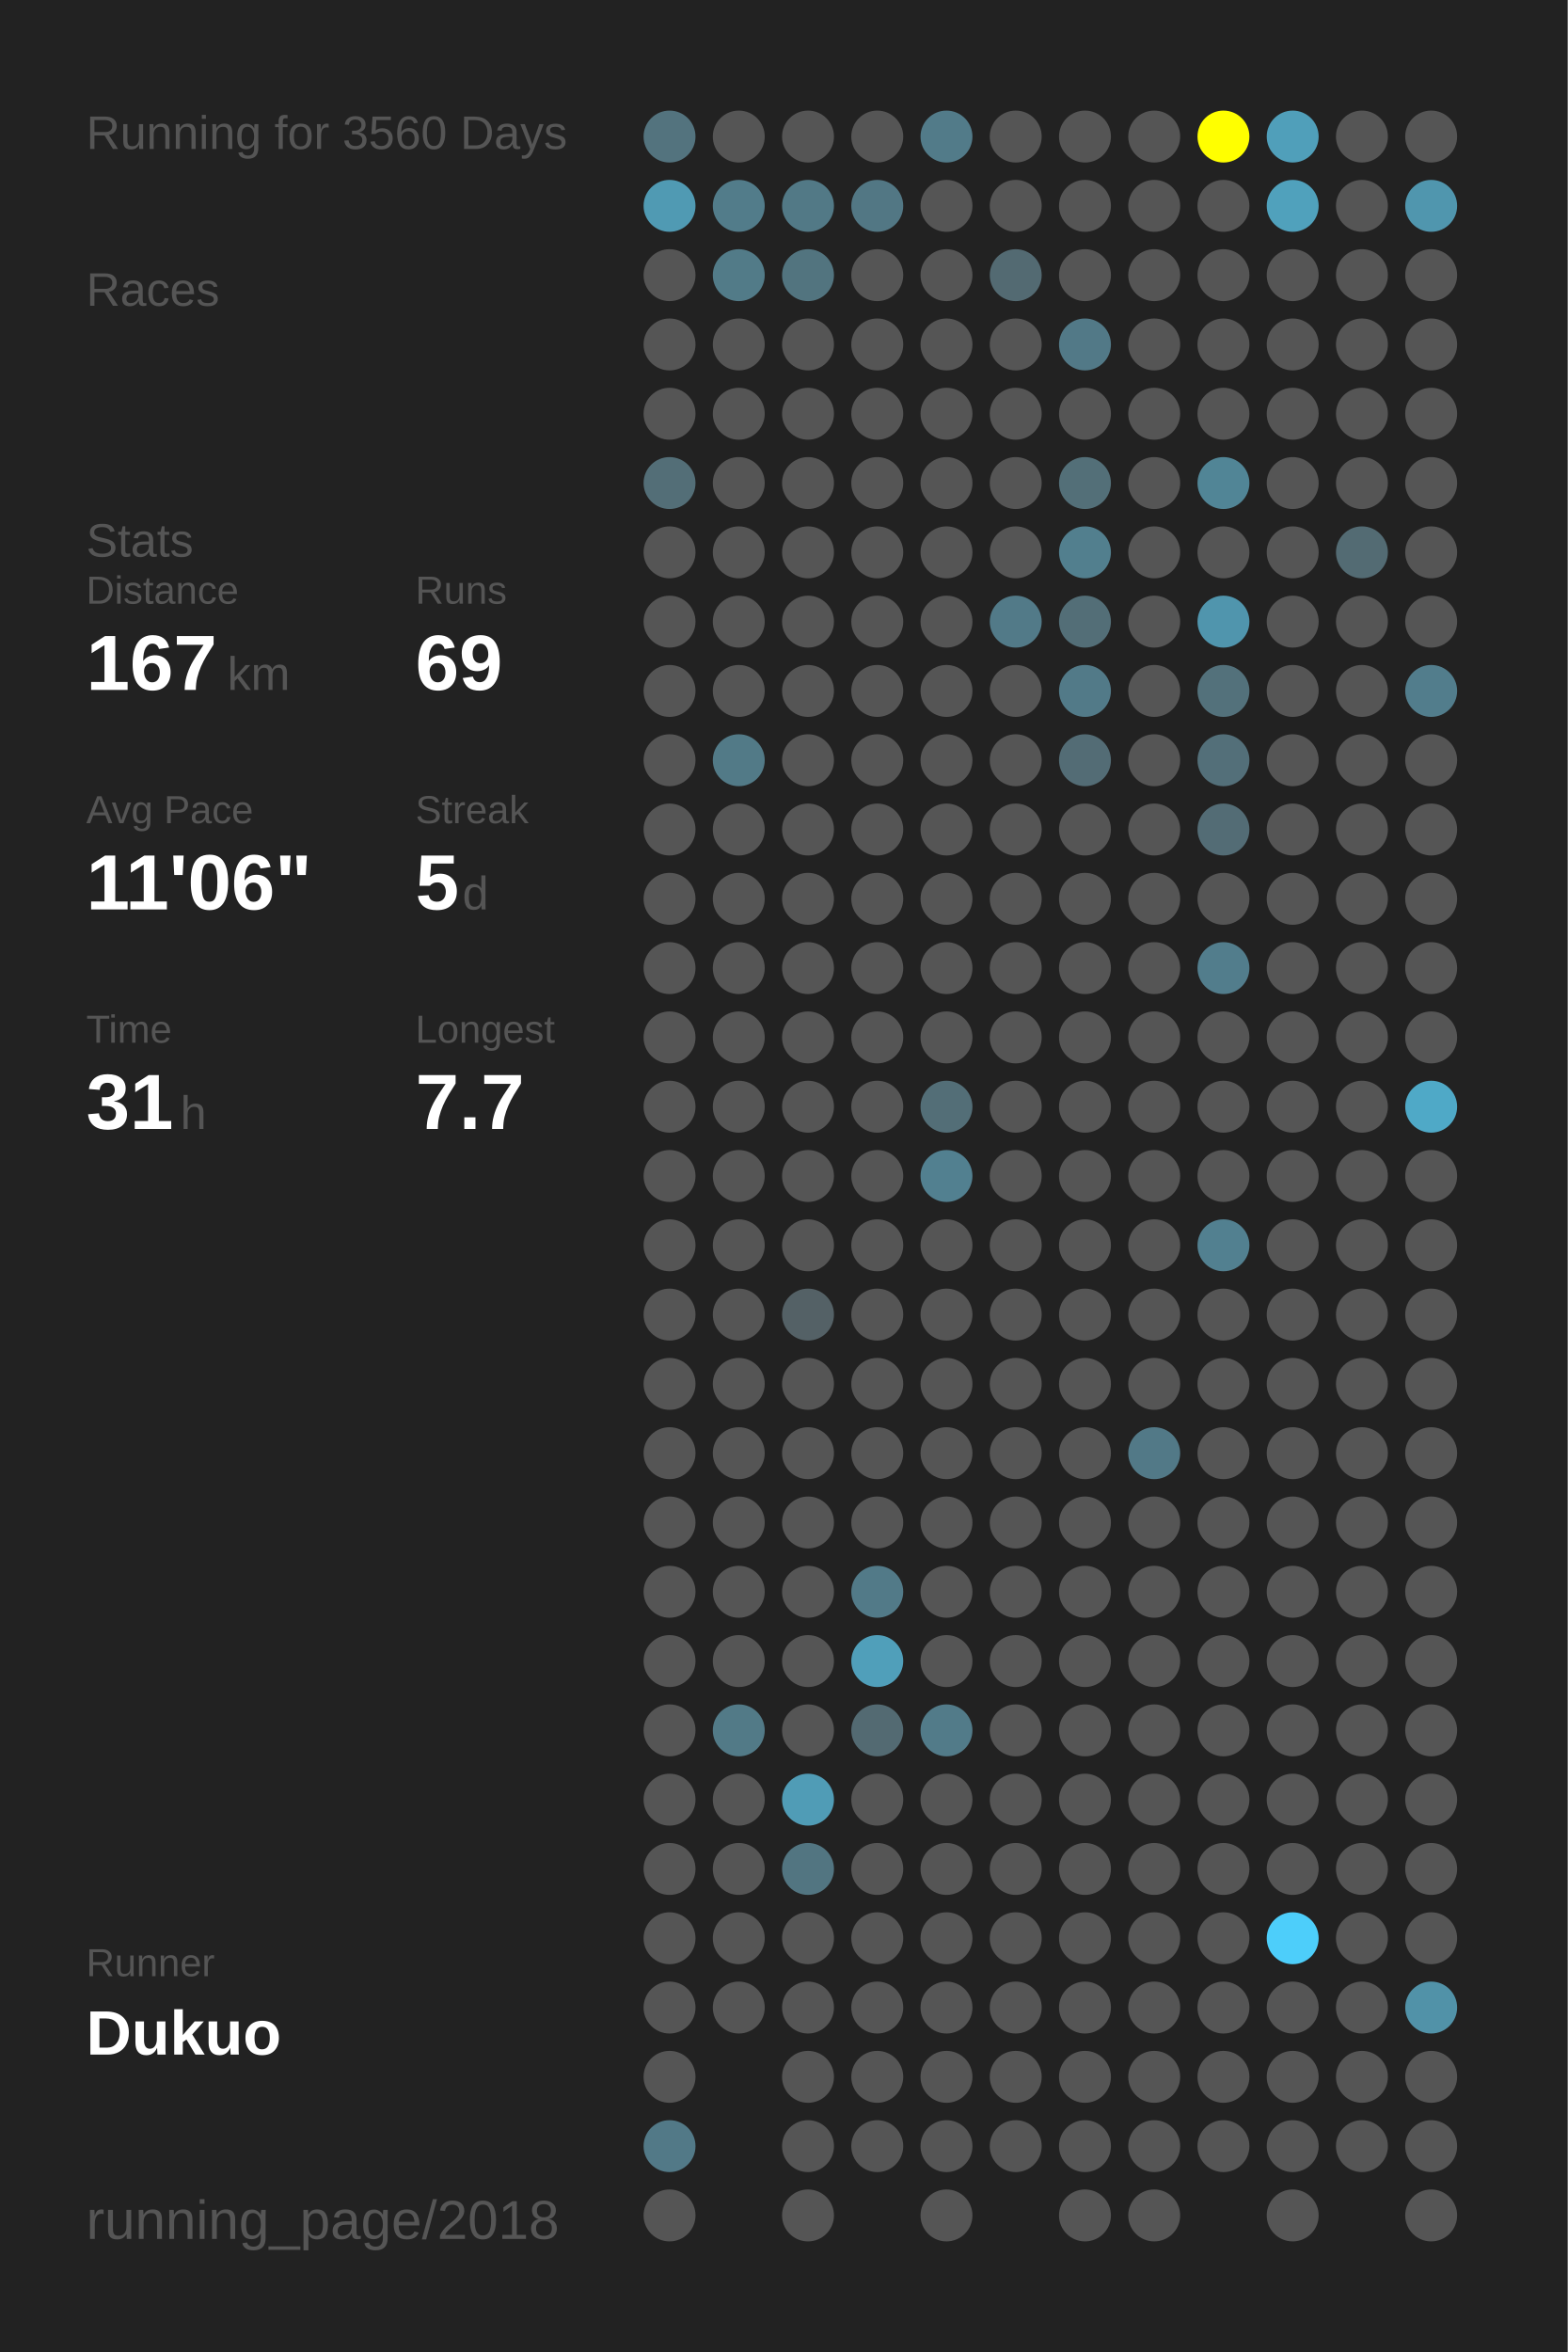
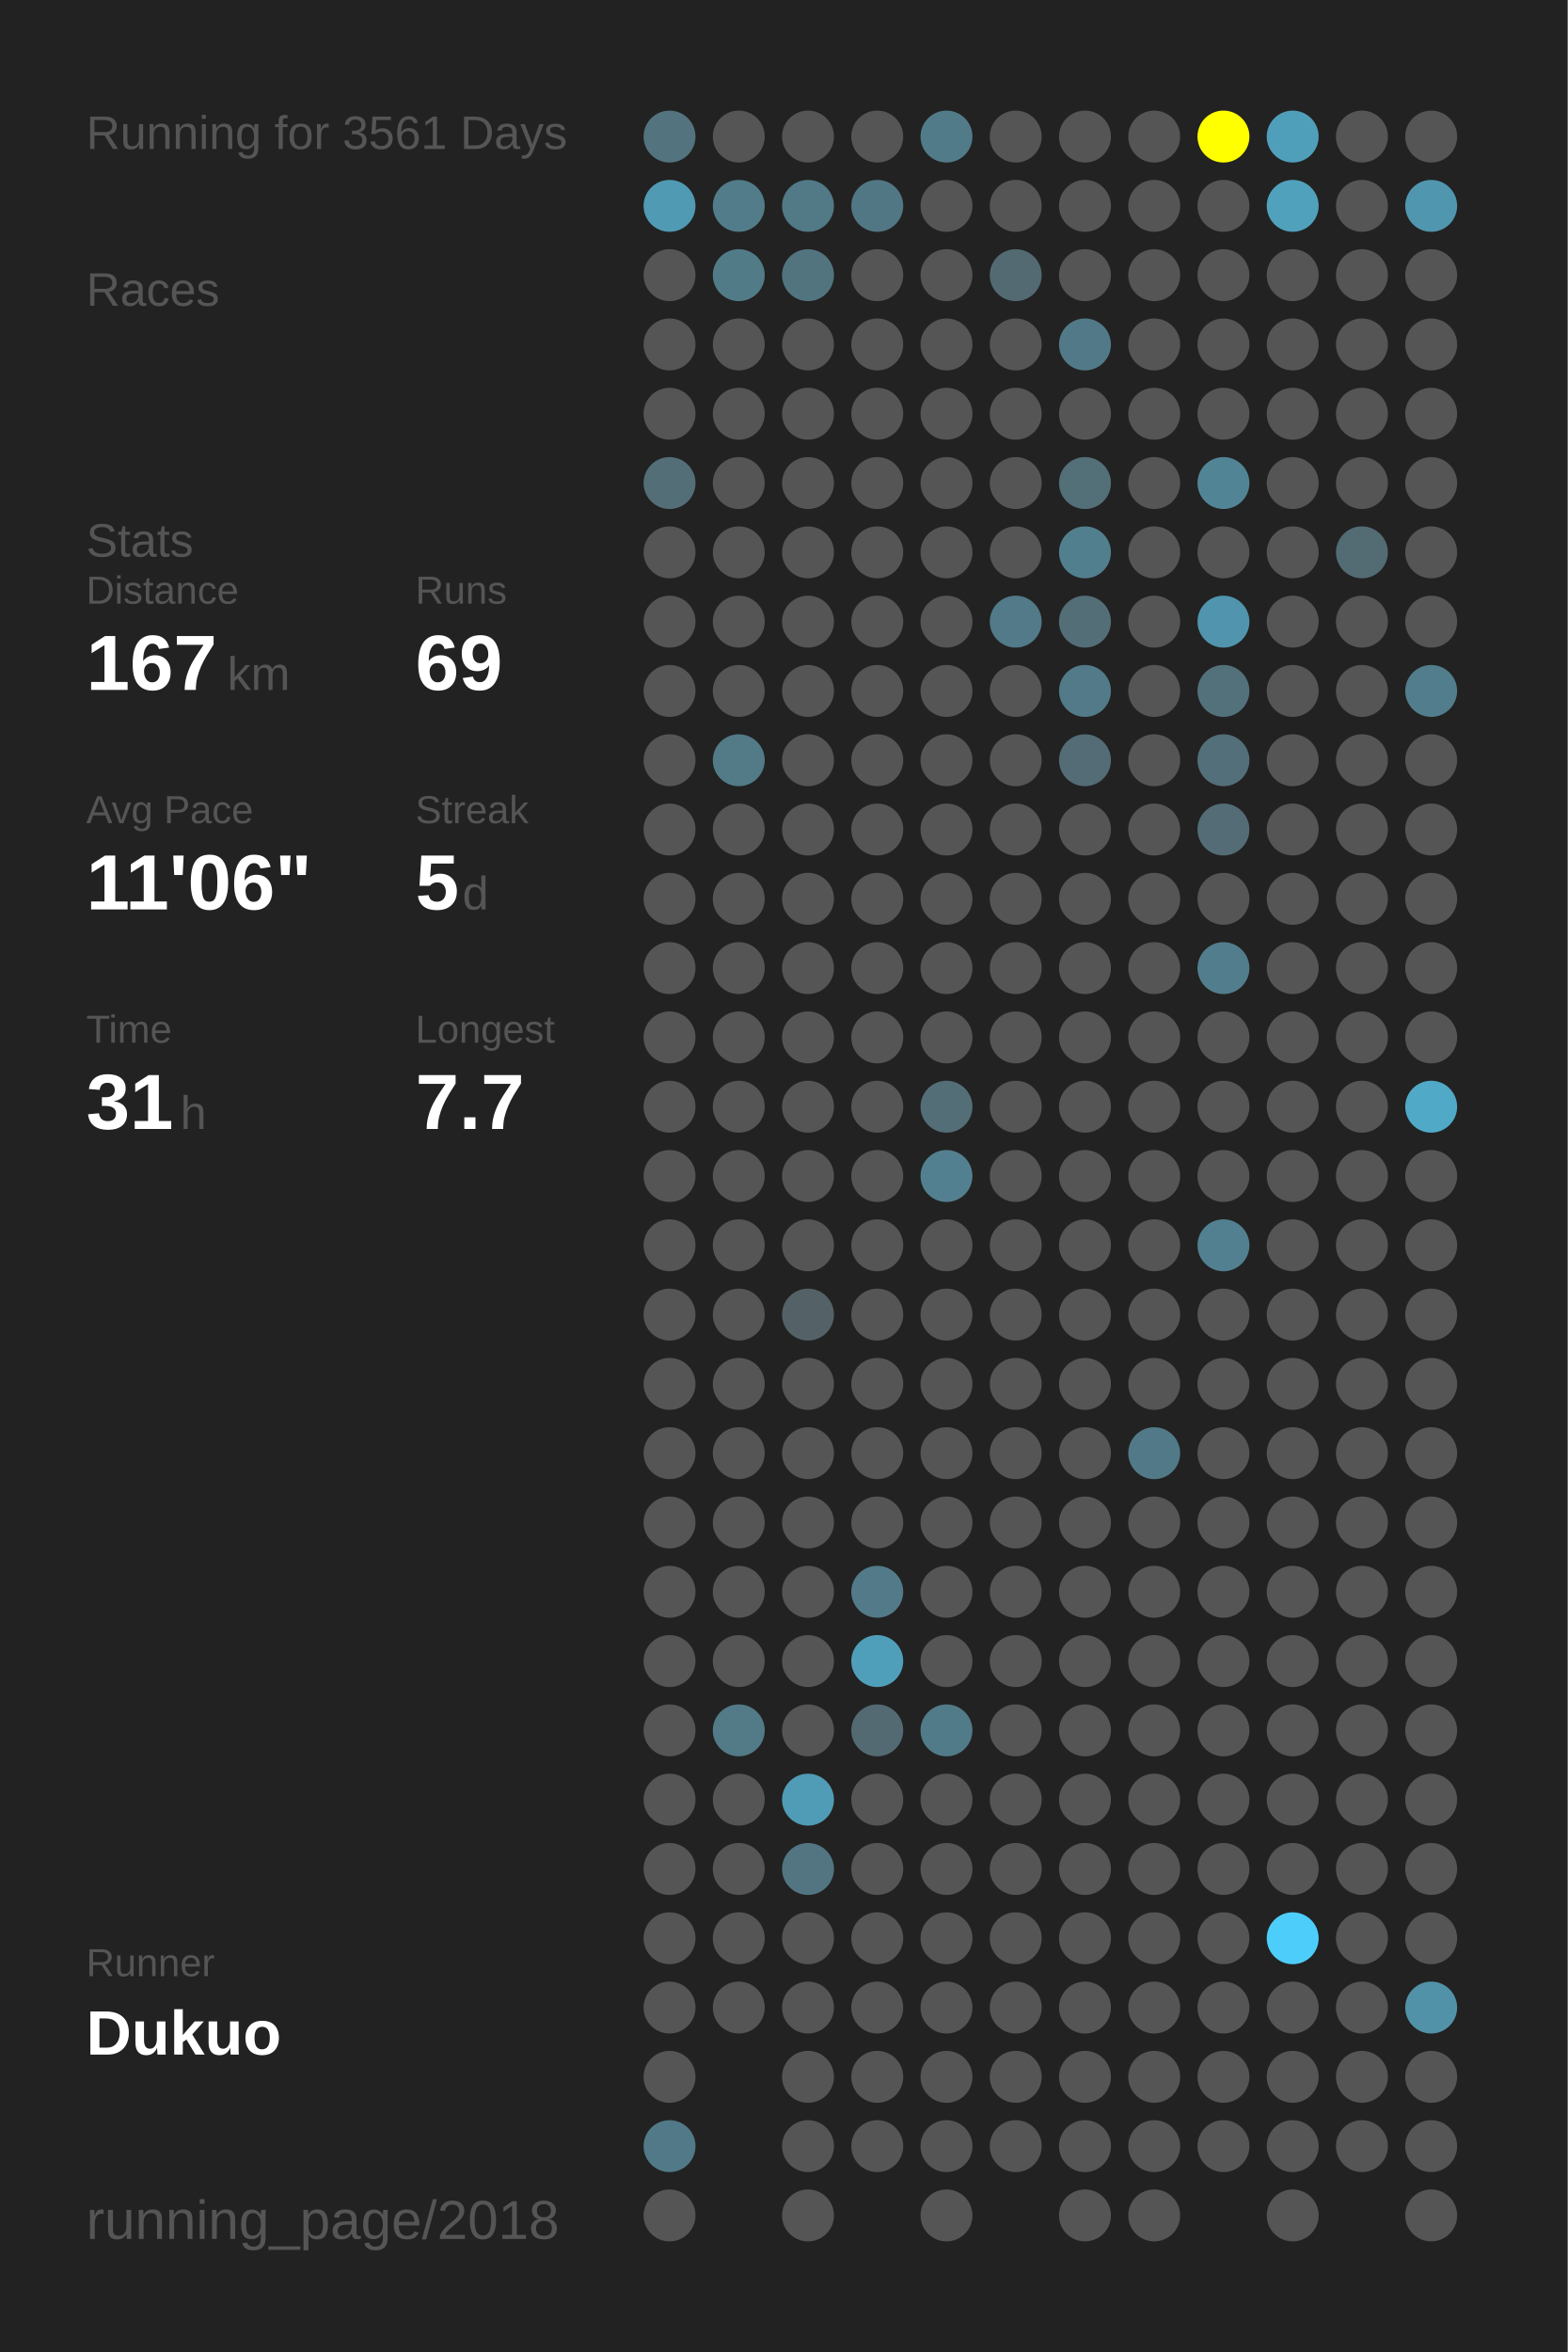
<svg xmlns="http://www.w3.org/2000/svg" baseProfile="full" height="300mm" version="1.1" viewBox="0,0,200,300" width="200mm">
  <defs />
  <rect fill="#222222" height="300" width="200" x="0" y="0" />
-   <text fill="#555555" style="font-size:6px; font-family:Arial;" x="11" y="19">Running for 3560 Days</text>
+   <text fill="#555555" style="font-size:6px; font-family:Arial;" x="11" y="19">Running for 3561 Days</text>
  <text fill="#555555" style="font-size:6px; font-family:Arial;" x="11" y="39">Races</text>
  <text fill="#555555" style="font-size:6px; font-family:Arial;" x="11" y="71">Stats</text>
  <text fill="#555555" style="font-size:5px; font-family:Arial;" x="11" y="77">Distance</text>
  <text fill="#FFFFFF" style="font-size:10px; font-family:Arial; font-weight:bold;" x="11" y="88">167</text>
  <text fill="#555555" style="font-size:6px; font-family:Arial;" x="29" y="88">km</text>
  <text fill="#555555" style="font-size:5px; font-family:Arial;" x="53" y="77">Runs</text>
  <text fill="#FFFFFF" style="font-size:10px; font-family:Arial; font-weight:bold;" x="53" y="88">69</text>
  <text fill="#555555" style="font-size:5px; font-family:Arial;" x="11" y="105">Avg Pace</text>
  <text fill="#FFFFFF" style="font-size:10px; font-family:Arial; font-weight:bold;" x="11" y="116">11'06"</text>
  <text fill="#555555" style="font-size:5px; font-family:Arial;" x="53" y="105">Streak</text>
  <text fill="#FFFFFF" style="font-size:10px; font-family:Arial; font-weight:bold;" x="53" y="116">5</text>
  <text fill="#555555" style="font-size:6px; font-family:Arial;" x="59" y="116">d</text>
  <text fill="#555555" style="font-size:5px; font-family:Arial;" x="11" y="133">Time</text>
  <text fill="#FFFFFF" style="font-size:10px; font-family:Arial; font-weight:bold;" x="11" y="144">31</text>
  <text fill="#555555" style="font-size:6px; font-family:Arial;" x="23" y="144">h</text>
  <text fill="#555555" style="font-size:5px; font-family:Arial;" x="53" y="133">Longest</text>
  <text fill="#FFFFFF" style="font-size:10px; font-family:Arial; font-weight:bold;" x="53" y="144">7.7</text>
  <text fill="#555555" style="font-size:5px; font-family:Arial;" x="11" y="252.065">Runner</text>
  <text fill="#FFFFFF" style="font-size:8px; font-family:Arial; font-weight:bold;" x="11" y="262.065">Dukuo</text>
  <text fill="#555555" style="font-size:7px; font-family:Arial;" x="11" y="285.581">running_page/2018</text>
  <circle cx="85.417" cy="17.419" fill="#53737e" r="3.312" />
  <circle cx="85.417" cy="26.258" fill="#509ab3" r="3.312" />
  <circle cx="85.417" cy="35.097" fill="#555555" r="3.312" />
  <circle cx="85.417" cy="43.935" fill="#555555" r="3.312" />
  <circle cx="85.417" cy="52.774" fill="#555555" r="3.312" />
  <circle cx="85.417" cy="61.613" fill="#536e77" r="3.312" />
  <circle cx="85.417" cy="70.452" fill="#555555" r="3.312" />
  <circle cx="85.417" cy="79.29" fill="#555555" r="3.312" />
  <circle cx="85.417" cy="88.129" fill="#555555" r="3.312" />
  <circle cx="85.417" cy="96.968" fill="#555555" r="3.312" />
  <circle cx="85.417" cy="105.806" fill="#555555" r="3.312" />
  <circle cx="85.417" cy="114.645" fill="#555555" r="3.312" />
  <circle cx="85.417" cy="123.484" fill="#555555" r="3.312" />
  <circle cx="85.417" cy="132.323" fill="#555555" r="3.312" />
  <circle cx="85.417" cy="141.161" fill="#555555" r="3.312" />
  <circle cx="85.417" cy="150" fill="#555555" r="3.312" />
  <circle cx="85.417" cy="158.839" fill="#555555" r="3.312" />
  <circle cx="85.417" cy="167.677" fill="#555555" r="3.312" />
  <circle cx="85.417" cy="176.516" fill="#555555" r="3.312" />
  <circle cx="85.417" cy="185.355" fill="#555555" r="3.312" />
  <circle cx="85.417" cy="194.194" fill="#555555" r="3.312" />
  <circle cx="85.417" cy="203.032" fill="#555555" r="3.312" />
  <circle cx="85.417" cy="211.871" fill="#555555" r="3.312" />
  <circle cx="85.417" cy="220.71" fill="#555555" r="3.312" />
  <circle cx="85.417" cy="229.548" fill="#555555" r="3.312" />
  <circle cx="85.417" cy="238.387" fill="#555555" r="3.312" />
  <circle cx="85.417" cy="247.226" fill="#555555" r="3.312" />
  <circle cx="85.417" cy="256.065" fill="#555555" r="3.312" />
  <circle cx="85.417" cy="264.903" fill="#555555" r="3.312" />
  <circle cx="85.417" cy="273.742" fill="#527987" r="3.312" />
  <circle cx="85.417" cy="282.581" fill="#555555" r="3.312" />
  <circle cx="94.25" cy="17.419" fill="#555555" r="3.312" />
  <circle cx="94.25" cy="26.258" fill="#527c8a" r="3.312" />
  <circle cx="94.25" cy="35.097" fill="#527b88" r="3.312" />
  <circle cx="94.25" cy="43.935" fill="#555555" r="3.312" />
  <circle cx="94.25" cy="52.774" fill="#555555" r="3.312" />
  <circle cx="94.25" cy="61.613" fill="#555555" r="3.312" />
  <circle cx="94.25" cy="70.452" fill="#555555" r="3.312" />
  <circle cx="94.25" cy="79.29" fill="#555555" r="3.312" />
  <circle cx="94.25" cy="88.129" fill="#555555" r="3.312" />
  <circle cx="94.25" cy="96.968" fill="#527a87" r="3.312" />
  <circle cx="94.25" cy="105.806" fill="#555555" r="3.312" />
  <circle cx="94.25" cy="114.645" fill="#555555" r="3.312" />
  <circle cx="94.25" cy="123.484" fill="#555555" r="3.312" />
  <circle cx="94.25" cy="132.323" fill="#555555" r="3.312" />
  <circle cx="94.25" cy="141.161" fill="#555555" r="3.312" />
  <circle cx="94.25" cy="150" fill="#555555" r="3.312" />
  <circle cx="94.25" cy="158.839" fill="#555555" r="3.312" />
  <circle cx="94.25" cy="167.677" fill="#555555" r="3.312" />
  <circle cx="94.25" cy="176.516" fill="#555555" r="3.312" />
  <circle cx="94.25" cy="185.355" fill="#555555" r="3.312" />
  <circle cx="94.25" cy="194.194" fill="#555555" r="3.312" />
  <circle cx="94.25" cy="203.032" fill="#555555" r="3.312" />
  <circle cx="94.25" cy="211.871" fill="#555555" r="3.312" />
  <circle cx="94.25" cy="220.71" fill="#527a87" r="3.312" />
  <circle cx="94.25" cy="229.548" fill="#555555" r="3.312" />
  <circle cx="94.25" cy="238.387" fill="#555555" r="3.312" />
  <circle cx="94.25" cy="247.226" fill="#555555" r="3.312" />
  <circle cx="94.25" cy="256.065" fill="#555555" r="3.312" />
  <circle cx="103.083" cy="17.419" fill="#555555" r="3.312" />
  <circle cx="103.083" cy="26.258" fill="#527986" r="3.312" />
  <circle cx="103.083" cy="35.097" fill="#52747f" r="3.312" />
  <circle cx="103.083" cy="43.935" fill="#555555" r="3.312" />
  <circle cx="103.083" cy="52.774" fill="#555555" r="3.312" />
  <circle cx="103.083" cy="61.613" fill="#555555" r="3.312" />
  <circle cx="103.083" cy="70.452" fill="#555555" r="3.312" />
  <circle cx="103.083" cy="79.29" fill="#555555" r="3.312" />
  <circle cx="103.083" cy="88.129" fill="#555555" r="3.312" />
  <circle cx="103.083" cy="96.968" fill="#555555" r="3.312" />
  <circle cx="103.083" cy="105.806" fill="#555555" r="3.312" />
  <circle cx="103.083" cy="114.645" fill="#555555" r="3.312" />
  <circle cx="103.083" cy="123.484" fill="#555555" r="3.312" />
  <circle cx="103.083" cy="132.323" fill="#555555" r="3.312" />
  <circle cx="103.083" cy="141.161" fill="#555555" r="3.312" />
  <circle cx="103.083" cy="150" fill="#555555" r="3.312" />
  <circle cx="103.083" cy="158.839" fill="#555555" r="3.312" />
  <circle cx="103.083" cy="167.677" fill="#546166" r="3.312" />
  <circle cx="103.083" cy="176.516" fill="#555555" r="3.312" />
  <circle cx="103.083" cy="185.355" fill="#555555" r="3.312" />
  <circle cx="103.083" cy="194.194" fill="#555555" r="3.312" />
  <circle cx="103.083" cy="203.032" fill="#555555" r="3.312" />
  <circle cx="103.083" cy="211.871" fill="#555555" r="3.312" />
  <circle cx="103.083" cy="220.71" fill="#555555" r="3.312" />
  <circle cx="103.083" cy="229.548" fill="#509cb6" r="3.312" />
  <circle cx="103.083" cy="238.387" fill="#527581" r="3.312" />
  <circle cx="103.083" cy="247.226" fill="#555555" r="3.312" />
  <circle cx="103.083" cy="256.065" fill="#555555" r="3.312" />
  <circle cx="103.083" cy="264.903" fill="#555555" r="3.312" />
  <circle cx="103.083" cy="273.742" fill="#555555" r="3.312" />
  <circle cx="103.083" cy="282.581" fill="#555555" r="3.312" />
  <circle cx="111.917" cy="17.419" fill="#555555" r="3.312" />
  <circle cx="111.917" cy="26.258" fill="#527784" r="3.312" />
  <circle cx="111.917" cy="35.097" fill="#555555" r="3.312" />
  <circle cx="111.917" cy="43.935" fill="#555555" r="3.312" />
  <circle cx="111.917" cy="52.774" fill="#555555" r="3.312" />
  <circle cx="111.917" cy="61.613" fill="#555555" r="3.312" />
  <circle cx="111.917" cy="70.452" fill="#555555" r="3.312" />
  <circle cx="111.917" cy="79.29" fill="#555555" r="3.312" />
  <circle cx="111.917" cy="88.129" fill="#555555" r="3.312" />
  <circle cx="111.917" cy="96.968" fill="#555555" r="3.312" />
  <circle cx="111.917" cy="105.806" fill="#555555" r="3.312" />
  <circle cx="111.917" cy="114.645" fill="#555555" r="3.312" />
  <circle cx="111.917" cy="123.484" fill="#555555" r="3.312" />
  <circle cx="111.917" cy="132.323" fill="#555555" r="3.312" />
  <circle cx="111.917" cy="141.161" fill="#555555" r="3.312" />
  <circle cx="111.917" cy="150" fill="#555555" r="3.312" />
  <circle cx="111.917" cy="158.839" fill="#555555" r="3.312" />
  <circle cx="111.917" cy="167.677" fill="#555555" r="3.312" />
  <circle cx="111.917" cy="176.516" fill="#555555" r="3.312" />
  <circle cx="111.917" cy="185.355" fill="#555555" r="3.312" />
  <circle cx="111.917" cy="194.194" fill="#555555" r="3.312" />
  <circle cx="111.917" cy="203.032" fill="#527a88" r="3.312" />
  <circle cx="111.917" cy="211.871" fill="#509fba" r="3.312" />
  <circle cx="111.917" cy="220.71" fill="#536a72" r="3.312" />
  <circle cx="111.917" cy="229.548" fill="#555555" r="3.312" />
  <circle cx="111.917" cy="238.387" fill="#555555" r="3.312" />
  <circle cx="111.917" cy="247.226" fill="#555555" r="3.312" />
  <circle cx="111.917" cy="256.065" fill="#555555" r="3.312" />
  <circle cx="111.917" cy="264.903" fill="#555555" r="3.312" />
  <circle cx="111.917" cy="273.742" fill="#555555" r="3.312" />
  <circle cx="120.75" cy="17.419" fill="#527b89" r="3.312" />
  <circle cx="120.75" cy="26.258" fill="#555555" r="3.312" />
  <circle cx="120.75" cy="35.097" fill="#555555" r="3.312" />
  <circle cx="120.75" cy="43.935" fill="#555555" r="3.312" />
  <circle cx="120.75" cy="52.774" fill="#555555" r="3.312" />
  <circle cx="120.75" cy="61.613" fill="#555555" r="3.312" />
  <circle cx="120.75" cy="70.452" fill="#555555" r="3.312" />
  <circle cx="120.75" cy="79.29" fill="#555555" r="3.312" />
  <circle cx="120.75" cy="88.129" fill="#555555" r="3.312" />
  <circle cx="120.75" cy="96.968" fill="#555555" r="3.312" />
  <circle cx="120.75" cy="105.806" fill="#555555" r="3.312" />
  <circle cx="120.75" cy="114.645" fill="#555555" r="3.312" />
  <circle cx="120.75" cy="123.484" fill="#555555" r="3.312" />
  <circle cx="120.75" cy="132.323" fill="#555555" r="3.312" />
  <circle cx="120.75" cy="141.161" fill="#536e77" r="3.312" />
  <circle cx="120.75" cy="150" fill="#528090" r="3.312" />
  <circle cx="120.75" cy="158.839" fill="#555555" r="3.312" />
  <circle cx="120.75" cy="167.677" fill="#555555" r="3.312" />
  <circle cx="120.75" cy="176.516" fill="#555555" r="3.312" />
  <circle cx="120.75" cy="185.355" fill="#555555" r="3.312" />
  <circle cx="120.75" cy="194.194" fill="#555555" r="3.312" />
  <circle cx="120.75" cy="203.032" fill="#555555" r="3.312" />
  <circle cx="120.75" cy="211.871" fill="#555555" r="3.312" />
  <circle cx="120.75" cy="220.71" fill="#527b89" r="3.312" />
  <circle cx="120.75" cy="229.548" fill="#555555" r="3.312" />
  <circle cx="120.75" cy="238.387" fill="#555555" r="3.312" />
  <circle cx="120.75" cy="247.226" fill="#555555" r="3.312" />
  <circle cx="120.75" cy="256.065" fill="#555555" r="3.312" />
  <circle cx="120.75" cy="264.903" fill="#555555" r="3.312" />
  <circle cx="120.75" cy="273.742" fill="#555555" r="3.312" />
  <circle cx="120.75" cy="282.581" fill="#555555" r="3.312" />
  <circle cx="129.583" cy="17.419" fill="#555555" r="3.312" />
  <circle cx="129.583" cy="26.258" fill="#555555" r="3.312" />
  <circle cx="129.583" cy="35.097" fill="#536a72" r="3.312" />
  <circle cx="129.583" cy="43.935" fill="#555555" r="3.312" />
  <circle cx="129.583" cy="52.774" fill="#555555" r="3.312" />
  <circle cx="129.583" cy="61.613" fill="#555555" r="3.312" />
  <circle cx="129.583" cy="70.452" fill="#555555" r="3.312" />
  <circle cx="129.583" cy="79.29" fill="#527a88" r="3.312" />
  <circle cx="129.583" cy="88.129" fill="#555555" r="3.312" />
  <circle cx="129.583" cy="96.968" fill="#555555" r="3.312" />
  <circle cx="129.583" cy="105.806" fill="#555555" r="3.312" />
  <circle cx="129.583" cy="114.645" fill="#555555" r="3.312" />
  <circle cx="129.583" cy="123.484" fill="#555555" r="3.312" />
  <circle cx="129.583" cy="132.323" fill="#555555" r="3.312" />
  <circle cx="129.583" cy="141.161" fill="#555555" r="3.312" />
  <circle cx="129.583" cy="150" fill="#555555" r="3.312" />
  <circle cx="129.583" cy="158.839" fill="#555555" r="3.312" />
  <circle cx="129.583" cy="167.677" fill="#555555" r="3.312" />
  <circle cx="129.583" cy="176.516" fill="#555555" r="3.312" />
  <circle cx="129.583" cy="185.355" fill="#555555" r="3.312" />
  <circle cx="129.583" cy="194.194" fill="#555555" r="3.312" />
  <circle cx="129.583" cy="203.032" fill="#555555" r="3.312" />
  <circle cx="129.583" cy="211.871" fill="#555555" r="3.312" />
  <circle cx="129.583" cy="220.71" fill="#555555" r="3.312" />
  <circle cx="129.583" cy="229.548" fill="#555555" r="3.312" />
  <circle cx="129.583" cy="238.387" fill="#555555" r="3.312" />
  <circle cx="129.583" cy="247.226" fill="#555555" r="3.312" />
  <circle cx="129.583" cy="256.065" fill="#555555" r="3.312" />
  <circle cx="129.583" cy="264.903" fill="#555555" r="3.312" />
  <circle cx="129.583" cy="273.742" fill="#555555" r="3.312" />
  <circle cx="138.417" cy="17.419" fill="#555555" r="3.312" />
  <circle cx="138.417" cy="26.258" fill="#555555" r="3.312" />
  <circle cx="138.417" cy="35.097" fill="#555555" r="3.312" />
  <circle cx="138.417" cy="43.935" fill="#527987" r="3.312" />
  <circle cx="138.417" cy="52.774" fill="#555555" r="3.312" />
  <circle cx="138.417" cy="61.613" fill="#536f78" r="3.312" />
  <circle cx="138.417" cy="70.452" fill="#527f8e" r="3.312" />
  <circle cx="138.417" cy="79.29" fill="#536e77" r="3.312" />
  <circle cx="138.417" cy="88.129" fill="#527a88" r="3.312" />
  <circle cx="138.417" cy="96.968" fill="#536c75" r="3.312" />
  <circle cx="138.417" cy="105.806" fill="#555555" r="3.312" />
  <circle cx="138.417" cy="114.645" fill="#555555" r="3.312" />
  <circle cx="138.417" cy="123.484" fill="#555555" r="3.312" />
  <circle cx="138.417" cy="132.323" fill="#555555" r="3.312" />
  <circle cx="138.417" cy="141.161" fill="#555555" r="3.312" />
  <circle cx="138.417" cy="150" fill="#555555" r="3.312" />
  <circle cx="138.417" cy="158.839" fill="#555555" r="3.312" />
  <circle cx="138.417" cy="167.677" fill="#555555" r="3.312" />
  <circle cx="138.417" cy="176.516" fill="#555555" r="3.312" />
  <circle cx="138.417" cy="185.355" fill="#555555" r="3.312" />
  <circle cx="138.417" cy="194.194" fill="#555555" r="3.312" />
  <circle cx="138.417" cy="203.032" fill="#555555" r="3.312" />
  <circle cx="138.417" cy="211.871" fill="#555555" r="3.312" />
  <circle cx="138.417" cy="220.71" fill="#555555" r="3.312" />
  <circle cx="138.417" cy="229.548" fill="#555555" r="3.312" />
  <circle cx="138.417" cy="238.387" fill="#555555" r="3.312" />
  <circle cx="138.417" cy="247.226" fill="#555555" r="3.312" />
  <circle cx="138.417" cy="256.065" fill="#555555" r="3.312" />
  <circle cx="138.417" cy="264.903" fill="#555555" r="3.312" />
  <circle cx="138.417" cy="273.742" fill="#555555" r="3.312" />
  <circle cx="138.417" cy="282.581" fill="#555555" r="3.312" />
  <circle cx="147.25" cy="17.419" fill="#555555" r="3.312" />
  <circle cx="147.25" cy="26.258" fill="#555555" r="3.312" />
  <circle cx="147.25" cy="35.097" fill="#555555" r="3.312" />
  <circle cx="147.25" cy="43.935" fill="#555555" r="3.312" />
  <circle cx="147.25" cy="52.774" fill="#555555" r="3.312" />
  <circle cx="147.25" cy="61.613" fill="#555555" r="3.312" />
  <circle cx="147.25" cy="70.452" fill="#555555" r="3.312" />
  <circle cx="147.25" cy="79.29" fill="#555555" r="3.312" />
  <circle cx="147.25" cy="88.129" fill="#555555" r="3.312" />
  <circle cx="147.25" cy="96.968" fill="#555555" r="3.312" />
  <circle cx="147.25" cy="105.806" fill="#555555" r="3.312" />
  <circle cx="147.25" cy="114.645" fill="#555555" r="3.312" />
  <circle cx="147.25" cy="123.484" fill="#555555" r="3.312" />
  <circle cx="147.25" cy="132.323" fill="#555555" r="3.312" />
  <circle cx="147.25" cy="141.161" fill="#555555" r="3.312" />
  <circle cx="147.25" cy="150" fill="#555555" r="3.312" />
  <circle cx="147.25" cy="158.839" fill="#555555" r="3.312" />
  <circle cx="147.25" cy="167.677" fill="#555555" r="3.312" />
  <circle cx="147.25" cy="176.516" fill="#555555" r="3.312" />
  <circle cx="147.25" cy="185.355" fill="#527987" r="3.312" />
  <circle cx="147.25" cy="194.194" fill="#555555" r="3.312" />
  <circle cx="147.25" cy="203.032" fill="#555555" r="3.312" />
  <circle cx="147.25" cy="211.871" fill="#555555" r="3.312" />
  <circle cx="147.25" cy="220.71" fill="#555555" r="3.312" />
  <circle cx="147.25" cy="229.548" fill="#555555" r="3.312" />
  <circle cx="147.25" cy="238.387" fill="#555555" r="3.312" />
  <circle cx="147.25" cy="247.226" fill="#555555" r="3.312" />
  <circle cx="147.25" cy="256.065" fill="#555555" r="3.312" />
  <circle cx="147.25" cy="264.903" fill="#555555" r="3.312" />
  <circle cx="147.25" cy="273.742" fill="#555555" r="3.312" />
  <circle cx="147.25" cy="282.581" fill="#555555" r="3.312" />
  <circle cx="156.083" cy="17.419" fill="#FFFF00" r="3.312" />
  <circle cx="156.083" cy="26.258" fill="#555555" r="3.312" />
  <circle cx="156.083" cy="35.097" fill="#555555" r="3.312" />
  <circle cx="156.083" cy="43.935" fill="#555555" r="3.312" />
  <circle cx="156.083" cy="52.774" fill="#555555" r="3.312" />
  <circle cx="156.083" cy="61.613" fill="#518596" r="3.312" />
  <circle cx="156.083" cy="70.452" fill="#555555" r="3.312" />
  <circle cx="156.083" cy="79.29" fill="#5095ad" r="3.312" />
  <circle cx="156.083" cy="88.129" fill="#53717b" r="3.312" />
  <circle cx="156.083" cy="96.968" fill="#536f79" r="3.312" />
  <circle cx="156.083" cy="105.806" fill="#536c75" r="3.312" />
  <circle cx="156.083" cy="114.645" fill="#555555" r="3.312" />
  <circle cx="156.083" cy="123.484" fill="#527d8c" r="3.312" />
  <circle cx="156.083" cy="132.323" fill="#555555" r="3.312" />
  <circle cx="156.083" cy="141.161" fill="#555555" r="3.312" />
  <circle cx="156.083" cy="150" fill="#555555" r="3.312" />
  <circle cx="156.083" cy="158.839" fill="#528090" r="3.312" />
  <circle cx="156.083" cy="167.677" fill="#555555" r="3.312" />
  <circle cx="156.083" cy="176.516" fill="#555555" r="3.312" />
  <circle cx="156.083" cy="185.355" fill="#555555" r="3.312" />
  <circle cx="156.083" cy="194.194" fill="#555555" r="3.312" />
  <circle cx="156.083" cy="203.032" fill="#555555" r="3.312" />
  <circle cx="156.083" cy="211.871" fill="#555555" r="3.312" />
  <circle cx="156.083" cy="220.71" fill="#555555" r="3.312" />
  <circle cx="156.083" cy="229.548" fill="#555555" r="3.312" />
  <circle cx="156.083" cy="238.387" fill="#555555" r="3.312" />
  <circle cx="156.083" cy="247.226" fill="#555555" r="3.312" />
  <circle cx="156.083" cy="256.065" fill="#555555" r="3.312" />
  <circle cx="156.083" cy="264.903" fill="#555555" r="3.312" />
  <circle cx="156.083" cy="273.742" fill="#555555" r="3.312" />
  <circle cx="164.917" cy="17.419" fill="#509fba" r="3.312" />
  <circle cx="164.917" cy="26.258" fill="#50a1bc" r="3.312" />
  <circle cx="164.917" cy="35.097" fill="#555555" r="3.312" />
  <circle cx="164.917" cy="43.935" fill="#555555" r="3.312" />
  <circle cx="164.917" cy="52.774" fill="#555555" r="3.312" />
  <circle cx="164.917" cy="61.613" fill="#555555" r="3.312" />
  <circle cx="164.917" cy="70.452" fill="#555555" r="3.312" />
  <circle cx="164.917" cy="79.29" fill="#555555" r="3.312" />
  <circle cx="164.917" cy="88.129" fill="#555555" r="3.312" />
  <circle cx="164.917" cy="96.968" fill="#555555" r="3.312" />
  <circle cx="164.917" cy="105.806" fill="#555555" r="3.312" />
  <circle cx="164.917" cy="114.645" fill="#555555" r="3.312" />
  <circle cx="164.917" cy="123.484" fill="#555555" r="3.312" />
  <circle cx="164.917" cy="132.323" fill="#555555" r="3.312" />
  <circle cx="164.917" cy="141.161" fill="#555555" r="3.312" />
  <circle cx="164.917" cy="150" fill="#555555" r="3.312" />
  <circle cx="164.917" cy="158.839" fill="#555555" r="3.312" />
  <circle cx="164.917" cy="167.677" fill="#555555" r="3.312" />
  <circle cx="164.917" cy="176.516" fill="#555555" r="3.312" />
  <circle cx="164.917" cy="185.355" fill="#555555" r="3.312" />
  <circle cx="164.917" cy="194.194" fill="#555555" r="3.312" />
  <circle cx="164.917" cy="203.032" fill="#555555" r="3.312" />
  <circle cx="164.917" cy="211.871" fill="#555555" r="3.312" />
  <circle cx="164.917" cy="220.71" fill="#555555" r="3.312" />
  <circle cx="164.917" cy="229.548" fill="#555555" r="3.312" />
  <circle cx="164.917" cy="238.387" fill="#555555" r="3.312" />
  <circle cx="164.917" cy="247.226" fill="#4dcefa" r="3.312" />
  <circle cx="164.917" cy="256.065" fill="#555555" r="3.312" />
  <circle cx="164.917" cy="264.903" fill="#555555" r="3.312" />
  <circle cx="164.917" cy="273.742" fill="#555555" r="3.312" />
  <circle cx="164.917" cy="282.581" fill="#555555" r="3.312" />
  <circle cx="173.75" cy="17.419" fill="#555555" r="3.312" />
  <circle cx="173.75" cy="26.258" fill="#555555" r="3.312" />
  <circle cx="173.75" cy="35.097" fill="#555555" r="3.312" />
  <circle cx="173.75" cy="43.935" fill="#555555" r="3.312" />
  <circle cx="173.75" cy="52.774" fill="#555555" r="3.312" />
  <circle cx="173.75" cy="61.613" fill="#555555" r="3.312" />
  <circle cx="173.75" cy="70.452" fill="#536b73" r="3.312" />
  <circle cx="173.75" cy="79.29" fill="#555555" r="3.312" />
  <circle cx="173.75" cy="88.129" fill="#555555" r="3.312" />
  <circle cx="173.75" cy="96.968" fill="#555555" r="3.312" />
  <circle cx="173.75" cy="105.806" fill="#555555" r="3.312" />
  <circle cx="173.75" cy="114.645" fill="#555555" r="3.312" />
  <circle cx="173.75" cy="123.484" fill="#555555" r="3.312" />
  <circle cx="173.75" cy="132.323" fill="#555555" r="3.312" />
  <circle cx="173.75" cy="141.161" fill="#555555" r="3.312" />
  <circle cx="173.75" cy="150" fill="#555555" r="3.312" />
  <circle cx="173.75" cy="158.839" fill="#555555" r="3.312" />
  <circle cx="173.75" cy="167.677" fill="#555555" r="3.312" />
  <circle cx="173.75" cy="176.516" fill="#555555" r="3.312" />
  <circle cx="173.75" cy="185.355" fill="#555555" r="3.312" />
  <circle cx="173.75" cy="194.194" fill="#555555" r="3.312" />
  <circle cx="173.75" cy="203.032" fill="#555555" r="3.312" />
  <circle cx="173.75" cy="211.871" fill="#555555" r="3.312" />
  <circle cx="173.75" cy="220.71" fill="#555555" r="3.312" />
  <circle cx="173.75" cy="229.548" fill="#555555" r="3.312" />
  <circle cx="173.75" cy="238.387" fill="#555555" r="3.312" />
  <circle cx="173.75" cy="247.226" fill="#555555" r="3.312" />
  <circle cx="173.75" cy="256.065" fill="#555555" r="3.312" />
  <circle cx="173.75" cy="264.903" fill="#555555" r="3.312" />
  <circle cx="173.75" cy="273.742" fill="#555555" r="3.312" />
  <circle cx="182.583" cy="17.419" fill="#555555" r="3.312" />
  <circle cx="182.583" cy="26.258" fill="#5096ae" r="3.312" />
  <circle cx="182.583" cy="35.097" fill="#555555" r="3.312" />
  <circle cx="182.583" cy="43.935" fill="#555555" r="3.312" />
  <circle cx="182.583" cy="52.774" fill="#555555" r="3.312" />
  <circle cx="182.583" cy="61.613" fill="#555555" r="3.312" />
  <circle cx="182.583" cy="70.452" fill="#555555" r="3.312" />
  <circle cx="182.583" cy="79.29" fill="#555555" r="3.312" />
  <circle cx="182.583" cy="88.129" fill="#527d8c" r="3.312" />
  <circle cx="182.583" cy="96.968" fill="#555555" r="3.312" />
  <circle cx="182.583" cy="105.806" fill="#555555" r="3.312" />
  <circle cx="182.583" cy="114.645" fill="#555555" r="3.312" />
  <circle cx="182.583" cy="123.484" fill="#555555" r="3.312" />
  <circle cx="182.583" cy="132.323" fill="#555555" r="3.312" />
  <circle cx="182.583" cy="141.161" fill="#4fa9c7" r="3.312" />
  <circle cx="182.583" cy="150" fill="#555555" r="3.312" />
  <circle cx="182.583" cy="158.839" fill="#555555" r="3.312" />
  <circle cx="182.583" cy="167.677" fill="#555555" r="3.312" />
  <circle cx="182.583" cy="176.516" fill="#555555" r="3.312" />
  <circle cx="182.583" cy="185.355" fill="#555555" r="3.312" />
  <circle cx="182.583" cy="194.194" fill="#555555" r="3.312" />
  <circle cx="182.583" cy="203.032" fill="#555555" r="3.312" />
  <circle cx="182.583" cy="211.871" fill="#555555" r="3.312" />
  <circle cx="182.583" cy="220.71" fill="#555555" r="3.312" />
  <circle cx="182.583" cy="229.548" fill="#555555" r="3.312" />
  <circle cx="182.583" cy="238.387" fill="#555555" r="3.312" />
  <circle cx="182.583" cy="247.226" fill="#555555" r="3.312" />
  <circle cx="182.583" cy="256.065" fill="#5192a8" r="3.312" />
  <circle cx="182.583" cy="264.903" fill="#555555" r="3.312" />
  <circle cx="182.583" cy="273.742" fill="#555555" r="3.312" />
  <circle cx="182.583" cy="282.581" fill="#555555" r="3.312" />
</svg>
